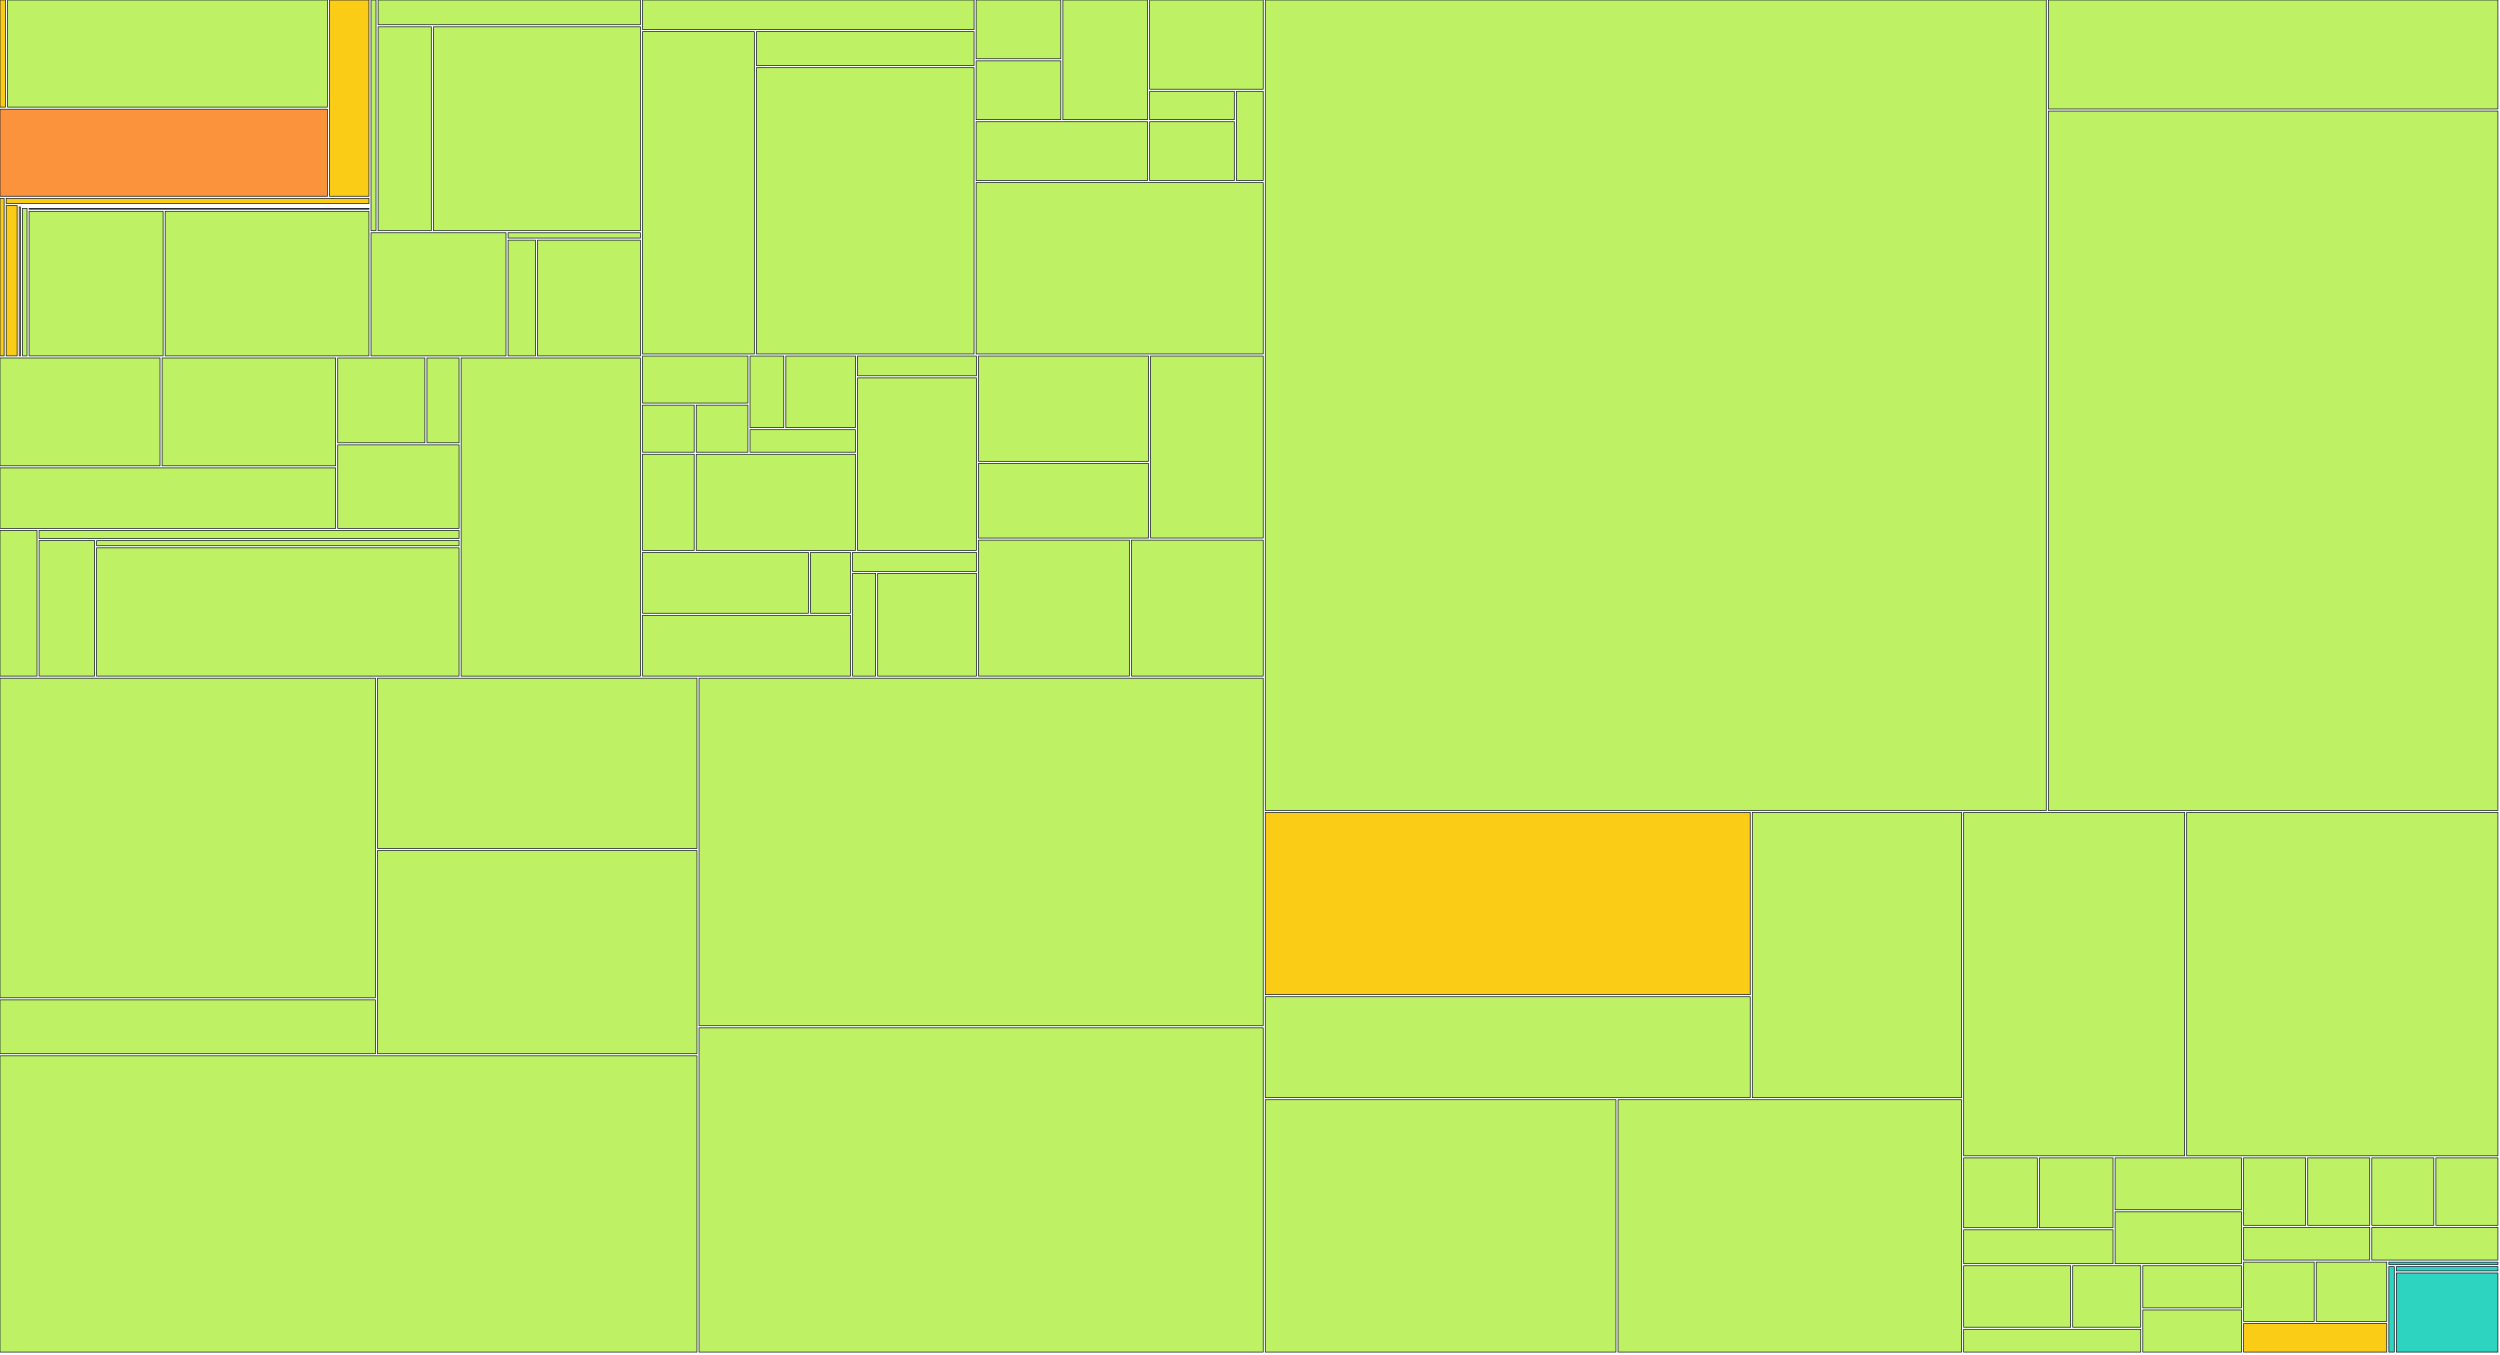
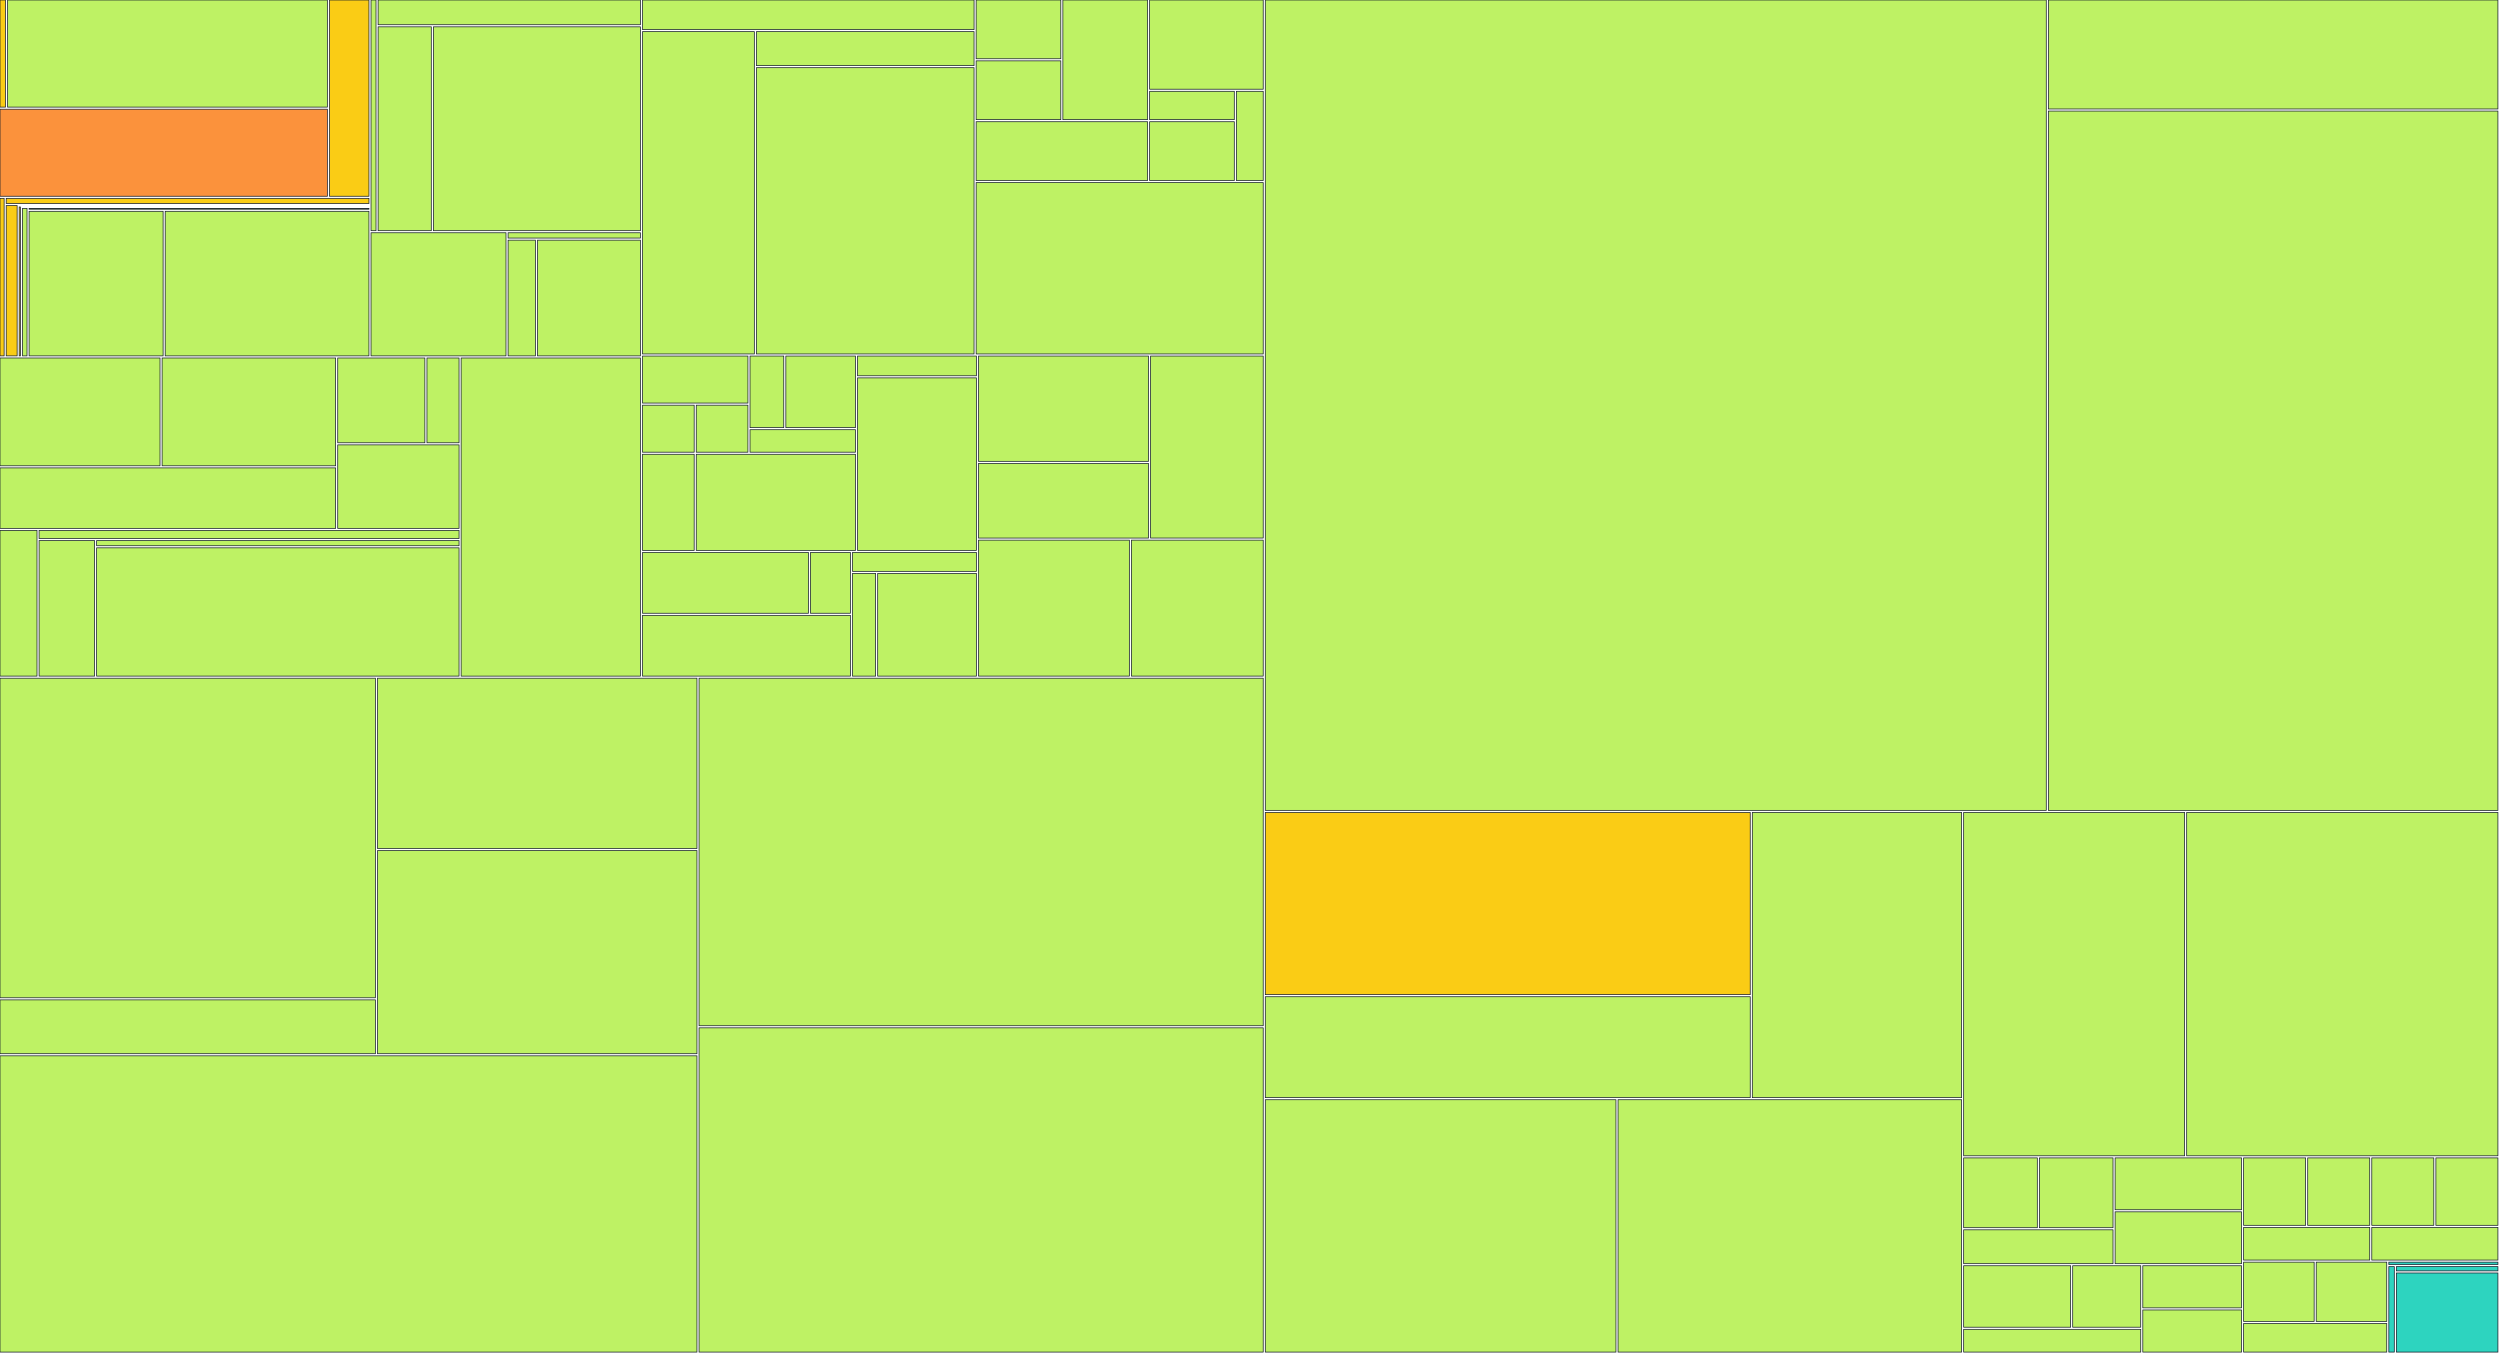
<svg xmlns="http://www.w3.org/2000/svg" width="1200" height="650" viewBox="0 0 1200 650">
  <g>
    <rect x="0.00" y="0.00" width="2.63" height="51.41" fill="#facc15" stroke="#111827" stroke-width="0.35" />
  </g>
  <g>
    <rect x="3.63" y="0.00" width="153.50" height="51.41" fill="#bef264" stroke="#111827" stroke-width="0.35" />
  </g>
  <g>
    <rect x="0.00" y="52.41" width="157.13" height="41.79" fill="#fb923c" stroke="#111827" stroke-width="0.35" />
  </g>
  <g>
    <rect x="158.13" y="0.00" width="18.97" height="94.20" fill="#facc15" stroke="#111827" stroke-width="0.35" />
  </g>
  <g>
    <rect x="0.00" y="95.20" width="1.98" height="75.63" fill="#facc15" stroke="#111827" stroke-width="0.35" />
  </g>
  <g>
    <rect x="2.98" y="95.20" width="174.12" height="2.47" fill="#facc15" stroke="#111827" stroke-width="0.35" />
  </g>
  <g>
    <rect x="2.98" y="98.67" width="5.24" height="72.15" fill="#facc15" stroke="#111827" stroke-width="0.35" />
  </g>
  <g>
    <rect x="9.21" y="98.67" width="167.88" height="0.00" fill="#facc15" stroke="#111827" stroke-width="0.35" />
  </g>
  <g>
    <rect x="9.21" y="99.35" width="0.57" height="71.48" fill="#facc15" stroke="#111827" stroke-width="0.35" />
  </g>
  <g>
    <rect x="10.79" y="99.35" width="166.31" height="0.00" fill="#facc15" stroke="#111827" stroke-width="0.35" />
  </g>
  <g>
    <rect x="10.79" y="100.03" width="2.18" height="70.80" fill="#bef264" stroke="#111827" stroke-width="0.35" />
  </g>
  <g>
    <rect x="13.96" y="100.03" width="163.13" height="0.39" fill="#bef264" stroke="#111827" stroke-width="0.35" />
  </g>
  <g>
    <rect x="13.96" y="101.42" width="64.33" height="69.41" fill="#bef264" stroke="#111827" stroke-width="0.35" />
  </g>
  <g>
    <rect x="79.29" y="101.42" width="97.80" height="69.41" fill="#bef264" stroke="#111827" stroke-width="0.35" />
  </g>
  <g>
    <rect x="178.09" y="0.00" width="2.40" height="110.73" fill="#bef264" stroke="#111827" stroke-width="0.35" />
  </g>
  <g>
    <rect x="181.49" y="0.00" width="125.90" height="11.88" fill="#bef264" stroke="#111827" stroke-width="0.35" />
  </g>
  <g>
    <rect x="181.49" y="12.88" width="25.53" height="97.85" fill="#bef264" stroke="#111827" stroke-width="0.35" />
  </g>
  <g>
    <rect x="208.03" y="12.88" width="99.37" height="97.85" fill="#bef264" stroke="#111827" stroke-width="0.35" />
  </g>
  <g>
    <rect x="178.09" y="111.73" width="64.79" height="59.10" fill="#bef264" stroke="#111827" stroke-width="0.35" />
  </g>
  <g>
    <rect x="243.88" y="111.73" width="63.52" height="2.54" fill="#bef264" stroke="#111827" stroke-width="0.35" />
  </g>
  <g>
    <rect x="243.88" y="115.27" width="13.11" height="55.56" fill="#bef264" stroke="#111827" stroke-width="0.35" />
  </g>
  <g>
    <rect x="257.99" y="115.27" width="49.41" height="55.56" fill="#bef264" stroke="#111827" stroke-width="0.35" />
  </g>
  <g>
    <rect x="0.00" y="171.83" width="76.81" height="51.76" fill="#bef264" stroke="#111827" stroke-width="0.35" />
  </g>
  <g>
    <rect x="77.81" y="171.83" width="83.29" height="51.76" fill="#bef264" stroke="#111827" stroke-width="0.35" />
  </g>
  <g>
    <rect x="0.00" y="224.59" width="161.11" height="29.02" fill="#bef264" stroke="#111827" stroke-width="0.35" />
  </g>
  <g>
    <rect x="162.11" y="171.83" width="41.83" height="40.71" fill="#bef264" stroke="#111827" stroke-width="0.35" />
  </g>
  <g>
    <rect x="204.94" y="171.83" width="15.40" height="40.71" fill="#bef264" stroke="#111827" stroke-width="0.35" />
  </g>
  <g>
    <rect x="162.11" y="213.54" width="58.24" height="40.07" fill="#bef264" stroke="#111827" stroke-width="0.35" />
  </g>
  <g>
    <rect x="0.00" y="254.60" width="17.76" height="69.93" fill="#bef264" stroke="#111827" stroke-width="0.35" />
  </g>
  <g>
    <rect x="18.76" y="254.60" width="201.59" height="3.88" fill="#bef264" stroke="#111827" stroke-width="0.35" />
  </g>
  <g>
    <rect x="18.76" y="259.48" width="26.63" height="65.05" fill="#bef264" stroke="#111827" stroke-width="0.35" />
  </g>
  <g>
    <rect x="46.38" y="259.48" width="173.96" height="2.48" fill="#bef264" stroke="#111827" stroke-width="0.35" />
  </g>
  <g>
    <rect x="46.38" y="262.96" width="173.96" height="61.57" fill="#bef264" stroke="#111827" stroke-width="0.35" />
  </g>
  <g>
    <rect x="221.34" y="171.83" width="86.05" height="152.71" fill="#bef264" stroke="#111827" stroke-width="0.35" />
  </g>
  <g>
    <rect x="308.40" y="0.00" width="159.15" height="14.19" fill="#bef264" stroke="#111827" stroke-width="0.35" />
  </g>
  <g>
    <rect x="308.40" y="15.19" width="53.68" height="154.71" fill="#bef264" stroke="#111827" stroke-width="0.35" />
  </g>
  <g>
    <rect x="363.08" y="15.19" width="104.46" height="16.30" fill="#bef264" stroke="#111827" stroke-width="0.35" />
  </g>
  <g>
    <rect x="363.08" y="32.49" width="104.46" height="137.41" fill="#bef264" stroke="#111827" stroke-width="0.35" />
  </g>
  <g>
    <rect x="468.55" y="0.00" width="40.64" height="28.21" fill="#bef264" stroke="#111827" stroke-width="0.35" />
  </g>
  <g>
    <rect x="468.55" y="29.21" width="40.64" height="28.21" fill="#bef264" stroke="#111827" stroke-width="0.35" />
  </g>
  <g>
    <rect x="510.18" y="0.00" width="40.64" height="57.43" fill="#bef264" stroke="#111827" stroke-width="0.35" />
  </g>
  <g>
    <rect x="468.55" y="58.43" width="82.28" height="28.21" fill="#bef264" stroke="#111827" stroke-width="0.35" />
  </g>
  <g>
    <rect x="551.82" y="0.00" width="54.52" height="42.82" fill="#bef264" stroke="#111827" stroke-width="0.35" />
  </g>
  <g>
    <rect x="551.82" y="43.82" width="40.64" height="13.61" fill="#bef264" stroke="#111827" stroke-width="0.35" />
  </g>
  <g>
    <rect x="551.82" y="58.43" width="40.64" height="28.21" fill="#bef264" stroke="#111827" stroke-width="0.35" />
  </g>
  <g>
    <rect x="593.46" y="43.82" width="12.88" height="42.82" fill="#bef264" stroke="#111827" stroke-width="0.35" />
  </g>
  <g>
    <rect x="468.55" y="87.64" width="137.79" height="82.26" fill="#bef264" stroke="#111827" stroke-width="0.35" />
  </g>
  <g>
    <rect x="308.40" y="170.90" width="50.61" height="22.57" fill="#bef264" stroke="#111827" stroke-width="0.35" />
  </g>
  <g>
    <rect x="308.40" y="194.48" width="24.80" height="22.57" fill="#bef264" stroke="#111827" stroke-width="0.35" />
  </g>
  <g>
    <rect x="334.20" y="194.48" width="24.80" height="22.57" fill="#bef264" stroke="#111827" stroke-width="0.35" />
  </g>
  <g>
    <rect x="360.01" y="170.90" width="16.20" height="34.36" fill="#bef264" stroke="#111827" stroke-width="0.35" />
  </g>
  <g>
    <rect x="377.21" y="170.90" width="33.40" height="34.36" fill="#bef264" stroke="#111827" stroke-width="0.35" />
  </g>
  <g>
    <rect x="360.01" y="206.26" width="50.61" height="10.79" fill="#bef264" stroke="#111827" stroke-width="0.35" />
  </g>
  <g>
    <rect x="308.40" y="218.05" width="24.80" height="46.14" fill="#bef264" stroke="#111827" stroke-width="0.35" />
  </g>
  <g>
    <rect x="334.20" y="218.05" width="76.41" height="46.14" fill="#bef264" stroke="#111827" stroke-width="0.35" />
  </g>
  <g>
    <rect x="411.61" y="170.90" width="57.06" height="9.48" fill="#bef264" stroke="#111827" stroke-width="0.35" />
  </g>
  <g>
    <rect x="411.61" y="181.38" width="57.06" height="82.81" fill="#bef264" stroke="#111827" stroke-width="0.35" />
  </g>
  <g>
    <rect x="308.40" y="265.19" width="79.64" height="29.17" fill="#bef264" stroke="#111827" stroke-width="0.35" />
  </g>
  <g>
    <rect x="389.03" y="265.19" width="19.16" height="29.17" fill="#bef264" stroke="#111827" stroke-width="0.35" />
  </g>
  <g>
    <rect x="308.40" y="295.36" width="99.79" height="29.17" fill="#bef264" stroke="#111827" stroke-width="0.35" />
  </g>
  <g>
    <rect x="409.19" y="265.19" width="59.48" height="9.06" fill="#bef264" stroke="#111827" stroke-width="0.35" />
  </g>
  <g>
    <rect x="409.19" y="275.25" width="11.10" height="49.29" fill="#bef264" stroke="#111827" stroke-width="0.35" />
  </g>
  <g>
    <rect x="421.29" y="275.25" width="47.38" height="49.29" fill="#bef264" stroke="#111827" stroke-width="0.35" />
  </g>
  <g>
    <rect x="469.67" y="170.90" width="81.60" height="50.54" fill="#bef264" stroke="#111827" stroke-width="0.35" />
  </g>
  <g>
    <rect x="469.67" y="222.45" width="81.60" height="35.82" fill="#bef264" stroke="#111827" stroke-width="0.35" />
  </g>
  <g>
    <rect x="552.27" y="170.90" width="54.07" height="87.36" fill="#bef264" stroke="#111827" stroke-width="0.35" />
  </g>
  <g>
    <rect x="469.67" y="259.26" width="72.42" height="65.27" fill="#bef264" stroke="#111827" stroke-width="0.35" />
  </g>
  <g>
    <rect x="543.09" y="259.26" width="63.25" height="65.27" fill="#bef264" stroke="#111827" stroke-width="0.35" />
  </g>
  <g>
    <rect x="0.00" y="325.53" width="180.19" height="153.41" fill="#bef264" stroke="#111827" stroke-width="0.35" />
  </g>
  <g>
    <rect x="0.00" y="479.94" width="180.19" height="25.85" fill="#bef264" stroke="#111827" stroke-width="0.35" />
  </g>
  <g>
    <rect x="181.19" y="325.53" width="153.35" height="81.75" fill="#bef264" stroke="#111827" stroke-width="0.35" />
  </g>
  <g>
    <rect x="181.19" y="408.28" width="153.35" height="97.51" fill="#bef264" stroke="#111827" stroke-width="0.35" />
  </g>
  <g>
    <rect x="0.00" y="506.80" width="334.54" height="142.20" fill="#bef264" stroke="#111827" stroke-width="0.35" />
  </g>
  <g>
    <rect x="335.54" y="325.53" width="270.80" height="166.83" fill="#bef264" stroke="#111827" stroke-width="0.35" />
  </g>
  <g>
    <rect x="335.54" y="493.36" width="270.80" height="155.64" fill="#bef264" stroke="#111827" stroke-width="0.35" />
  </g>
  <g>
    <rect x="607.34" y="0.00" width="374.87" height="388.97" fill="#bef264" stroke="#111827" stroke-width="0.35" />
  </g>
  <g>
    <rect x="983.21" y="0.00" width="215.79" height="52.31" fill="#bef264" stroke="#111827" stroke-width="0.35" />
  </g>
  <g>
    <rect x="983.21" y="53.31" width="215.79" height="335.67" fill="#bef264" stroke="#111827" stroke-width="0.35" />
  </g>
  <g>
    <rect x="607.34" y="389.97" width="232.77" height="87.46" fill="#facc15" stroke="#111827" stroke-width="0.35" />
  </g>
  <g>
    <rect x="607.34" y="478.43" width="232.77" height="48.43" fill="#bef264" stroke="#111827" stroke-width="0.35" />
  </g>
  <g>
    <rect x="841.11" y="389.97" width="100.45" height="136.89" fill="#bef264" stroke="#111827" stroke-width="0.35" />
  </g>
  <g>
    <rect x="607.34" y="527.87" width="168.32" height="121.13" fill="#bef264" stroke="#111827" stroke-width="0.35" />
  </g>
  <g>
    <rect x="776.66" y="527.87" width="164.90" height="121.13" fill="#bef264" stroke="#111827" stroke-width="0.35" />
  </g>
  <g>
    <rect x="942.56" y="389.97" width="106.06" height="164.82" fill="#bef264" stroke="#111827" stroke-width="0.35" />
  </g>
  <g>
    <rect x="1049.61" y="389.97" width="149.39" height="164.82" fill="#bef264" stroke="#111827" stroke-width="0.35" />
  </g>
  <g>
    <rect x="942.56" y="555.79" width="35.35" height="33.51" fill="#bef264" stroke="#111827" stroke-width="0.35" />
  </g>
  <g>
    <rect x="978.90" y="555.79" width="35.35" height="33.51" fill="#bef264" stroke="#111827" stroke-width="0.35" />
  </g>
  <g>
    <rect x="942.56" y="590.31" width="71.69" height="16.26" fill="#bef264" stroke="#111827" stroke-width="0.35" />
  </g>
  <g>
    <rect x="1015.25" y="555.79" width="60.68" height="24.89" fill="#bef264" stroke="#111827" stroke-width="0.35" />
  </g>
  <g>
    <rect x="1015.25" y="581.68" width="60.68" height="24.89" fill="#bef264" stroke="#111827" stroke-width="0.35" />
  </g>
  <g>
    <rect x="942.56" y="607.56" width="51.35" height="29.50" fill="#bef264" stroke="#111827" stroke-width="0.35" />
  </g>
  <g>
    <rect x="994.90" y="607.56" width="32.65" height="29.50" fill="#bef264" stroke="#111827" stroke-width="0.35" />
  </g>
  <g>
    <rect x="942.56" y="638.07" width="85.00" height="10.93" fill="#bef264" stroke="#111827" stroke-width="0.35" />
  </g>
  <g>
    <rect x="1028.55" y="607.56" width="47.37" height="20.22" fill="#bef264" stroke="#111827" stroke-width="0.35" />
  </g>
  <g>
    <rect x="1028.55" y="628.78" width="47.37" height="20.22" fill="#bef264" stroke="#111827" stroke-width="0.35" />
  </g>
  <g>
    <rect x="1076.93" y="555.79" width="29.77" height="32.36" fill="#bef264" stroke="#111827" stroke-width="0.35" />
  </g>
  <g>
    <rect x="1107.70" y="555.79" width="29.77" height="32.36" fill="#bef264" stroke="#111827" stroke-width="0.35" />
  </g>
  <g>
    <rect x="1076.93" y="589.15" width="60.54" height="15.68" fill="#bef264" stroke="#111827" stroke-width="0.35" />
  </g>
  <g>
    <rect x="1138.46" y="555.79" width="29.77" height="32.36" fill="#bef264" stroke="#111827" stroke-width="0.35" />
  </g>
  <g>
    <rect x="1169.23" y="555.79" width="29.77" height="32.36" fill="#bef264" stroke="#111827" stroke-width="0.35" />
  </g>
  <g>
    <rect x="1138.46" y="589.15" width="60.54" height="15.68" fill="#bef264" stroke="#111827" stroke-width="0.35" />
  </g>
  <g>
    <rect x="1076.93" y="605.83" width="33.86" height="28.45" fill="#bef264" stroke="#111827" stroke-width="0.35" />
  </g>
  <g>
    <rect x="1111.78" y="605.83" width="33.86" height="28.45" fill="#bef264" stroke="#111827" stroke-width="0.35" />
  </g>
  <g>
-     <rect x="1076.93" y="635.28" width="68.71" height="13.72" fill="#facc15" stroke="#111827" stroke-width="0.35" />
+     <rect x="1076.93" y="635.28" width="68.71" height="13.72" fill="#bef264" stroke="#111827" stroke-width="0.35" />
  </g>
  <g>
    <rect x="1146.64" y="605.83" width="52.36" height="1.14" fill="#2dd4bf" stroke="#111827" stroke-width="0.35" />
  </g>
  <g>
    <rect x="1146.64" y="607.97" width="2.62" height="41.03" fill="#2dd4bf" stroke="#111827" stroke-width="0.35" />
  </g>
  <g>
    <rect x="1150.26" y="607.97" width="48.74" height="2.06" fill="#2dd4bf" stroke="#111827" stroke-width="0.35" />
  </g>
  <g>
    <rect x="1150.26" y="611.03" width="48.74" height="37.97" fill="#2dd4bf" stroke="#111827" stroke-width="0.35" />
  </g>
</svg>
